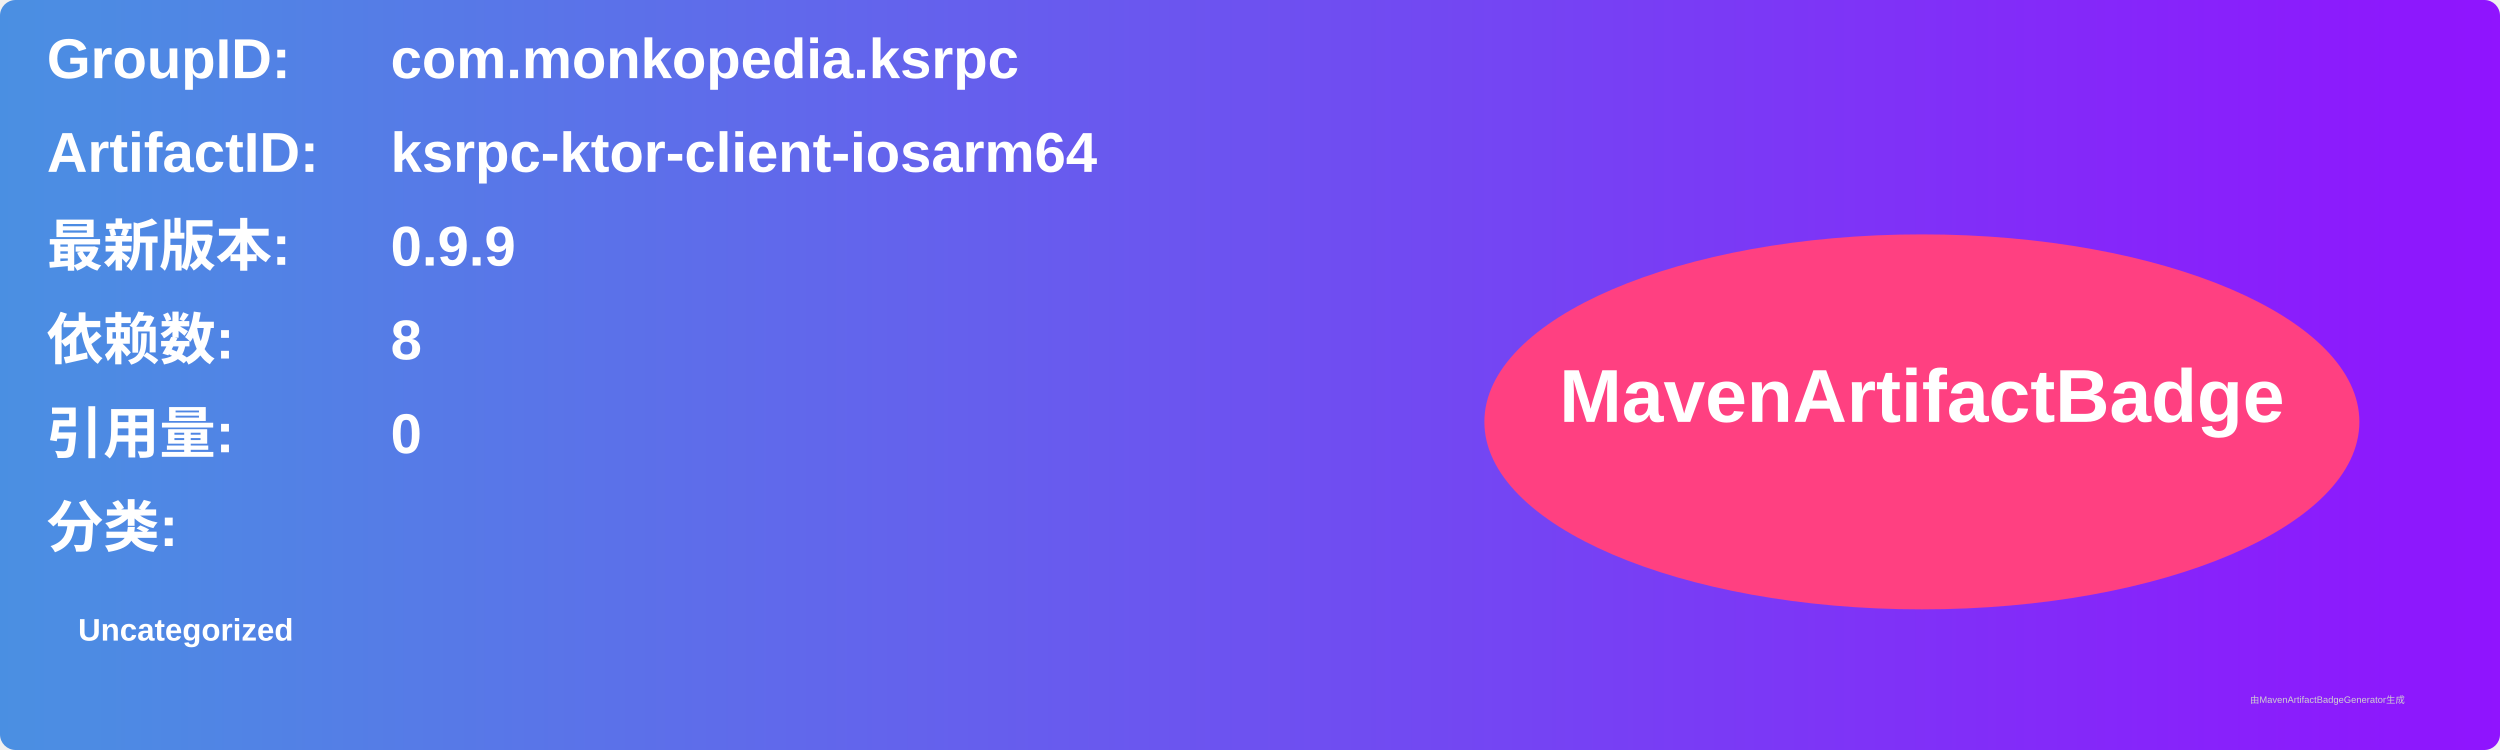
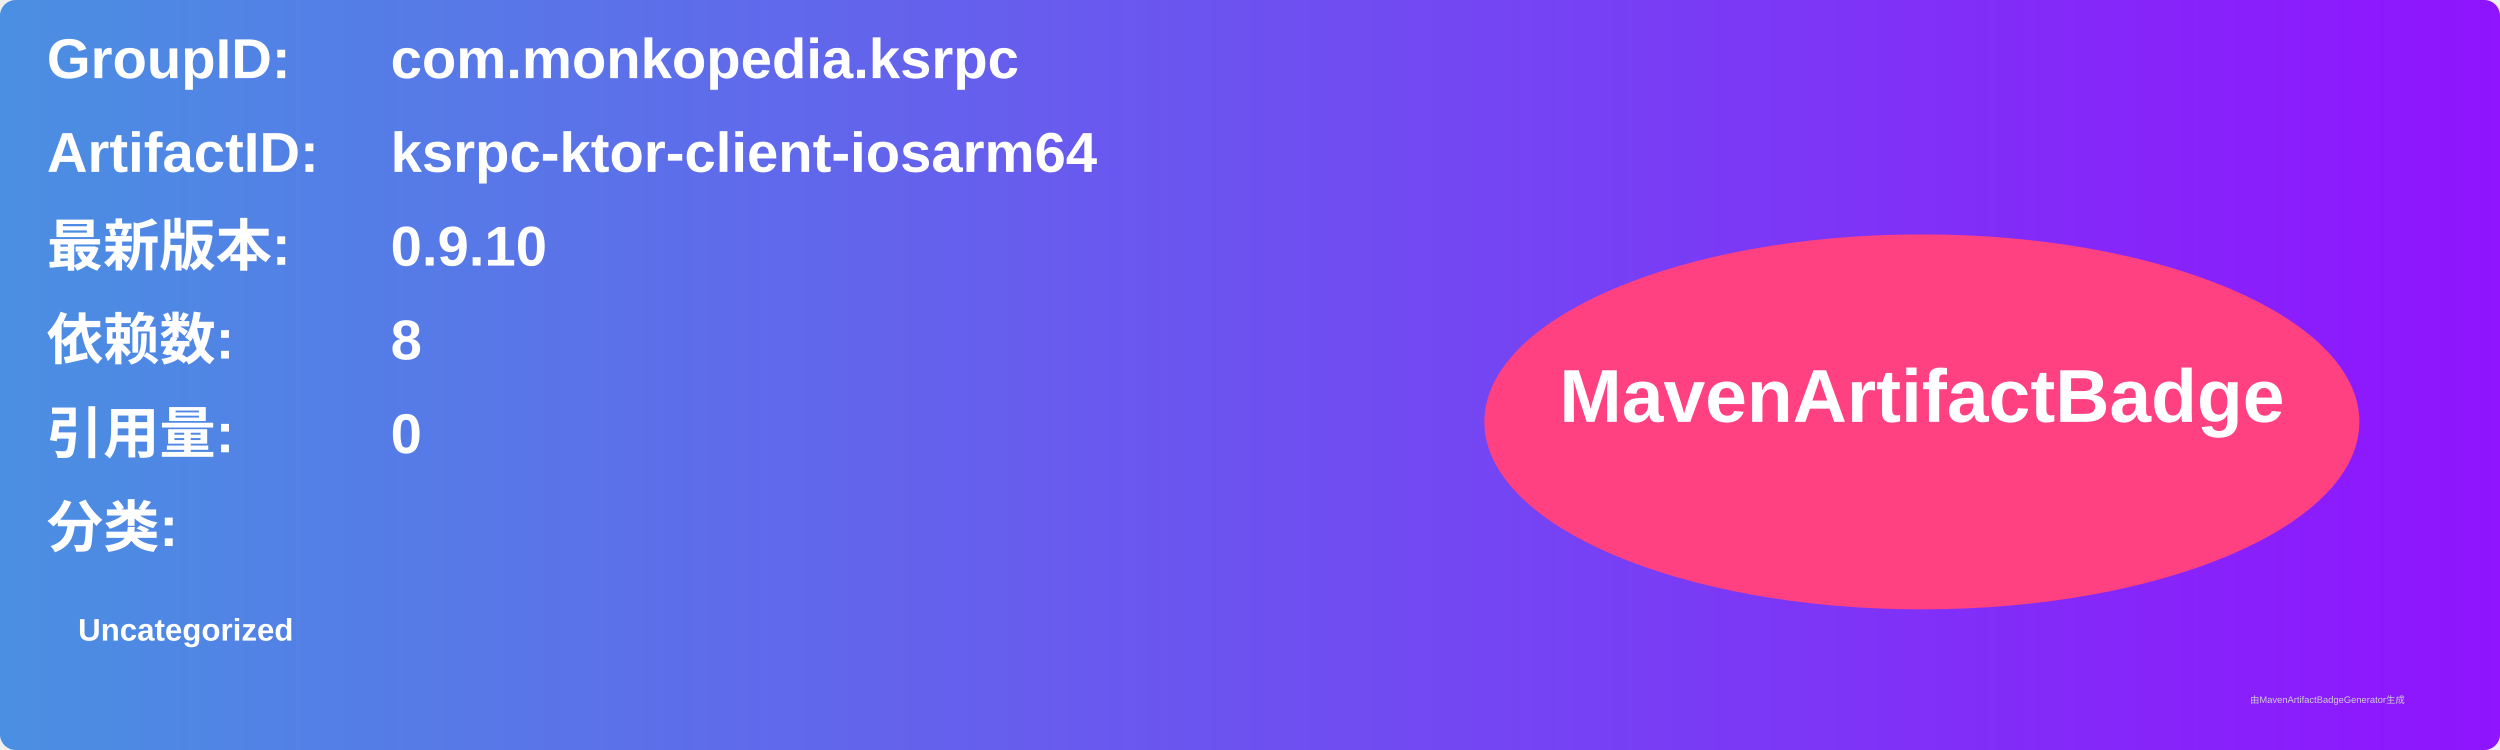
<svg xmlns="http://www.w3.org/2000/svg" width="800" height="240" viewBox="0 0 800 240">
  <linearGradient id="grad" x1="0%" y1="0%" x2="100%" y2="0%">
    <stop offset="0%" stop-color="#4a90e2" />
    <stop offset="100%" stop-color="#9013fe" />
  </linearGradient>
  <rect width="100%" height="100%" rx="5" ry="5" fill="url(#grad)" />
  <g transform="translate(15, 15)">
    <text x="0" y="10" font-family="Arial" font-size="18" fill="white" font-weight="bold" width="260">GroupID:</text>
    <text x="110" y="10" font-family="Arial" font-size="18" fill="white" font-weight="bold" width="460">com.monkopedia.ksrpc</text>
    <text x="0" y="40" font-family="Arial" font-size="18" fill="white" font-weight="bold" width="260">ArtifactID:</text>
    <text x="110" y="40" font-family="Arial" font-size="18" fill="white" font-weight="bold" width="460">ksrpc-ktor-client-iosarm64</text>
    <text x="0" y="70" font-family="Arial" font-size="18" fill="white" font-weight="bold">最新版本:</text>
    <text x="110" y="70" font-family="Arial" font-size="18" fill="white" font-weight="bold">
-       <tspan font-weight="bold">0.9.9</tspan>
+       <tspan font-weight="bold">0.9.10</tspan>
    </text>
    <text x="0" y="100" font-family="Arial" font-size="18" fill="white" font-weight="bold">依赖数: </text>
    <text x="110" y="100" font-family="Arial" font-size="18" fill="white">
      <tspan font-weight="bold">8</tspan>
    </text>
    <text x="0" y="130" font-family="Arial" font-size="18" fill="white" font-weight="bold">引用量: </text>
    <text x="110" y="130" font-family="Arial" font-size="18" fill="white">
      <tspan font-weight="bold">0</tspan>
    </text>
    <text x="0" y="160" font-family="Arial" font-size="18" fill="white" font-weight="bold">分类:</text>
    <text x="10" y="190" font-family="Arial" font-size="10" fill="white">
      <tspan font-weight="bold">Uncategorized</tspan>
    </text>
    <ellipse cx="600" cy="120" rx="140" ry="60" fill="#ff4081" />
    <text x="600" y="120" text-anchor="middle" font-family="Arial" font-size="24" fill="white" font-weight="bold">MavenArtifactBadge</text>
  </g>
  <text x="720" y="225" font-family="Arial" font-size="3" fill="#d0d0d0">由MavenArtifactBadgeGenerator生成</text>
</svg>
